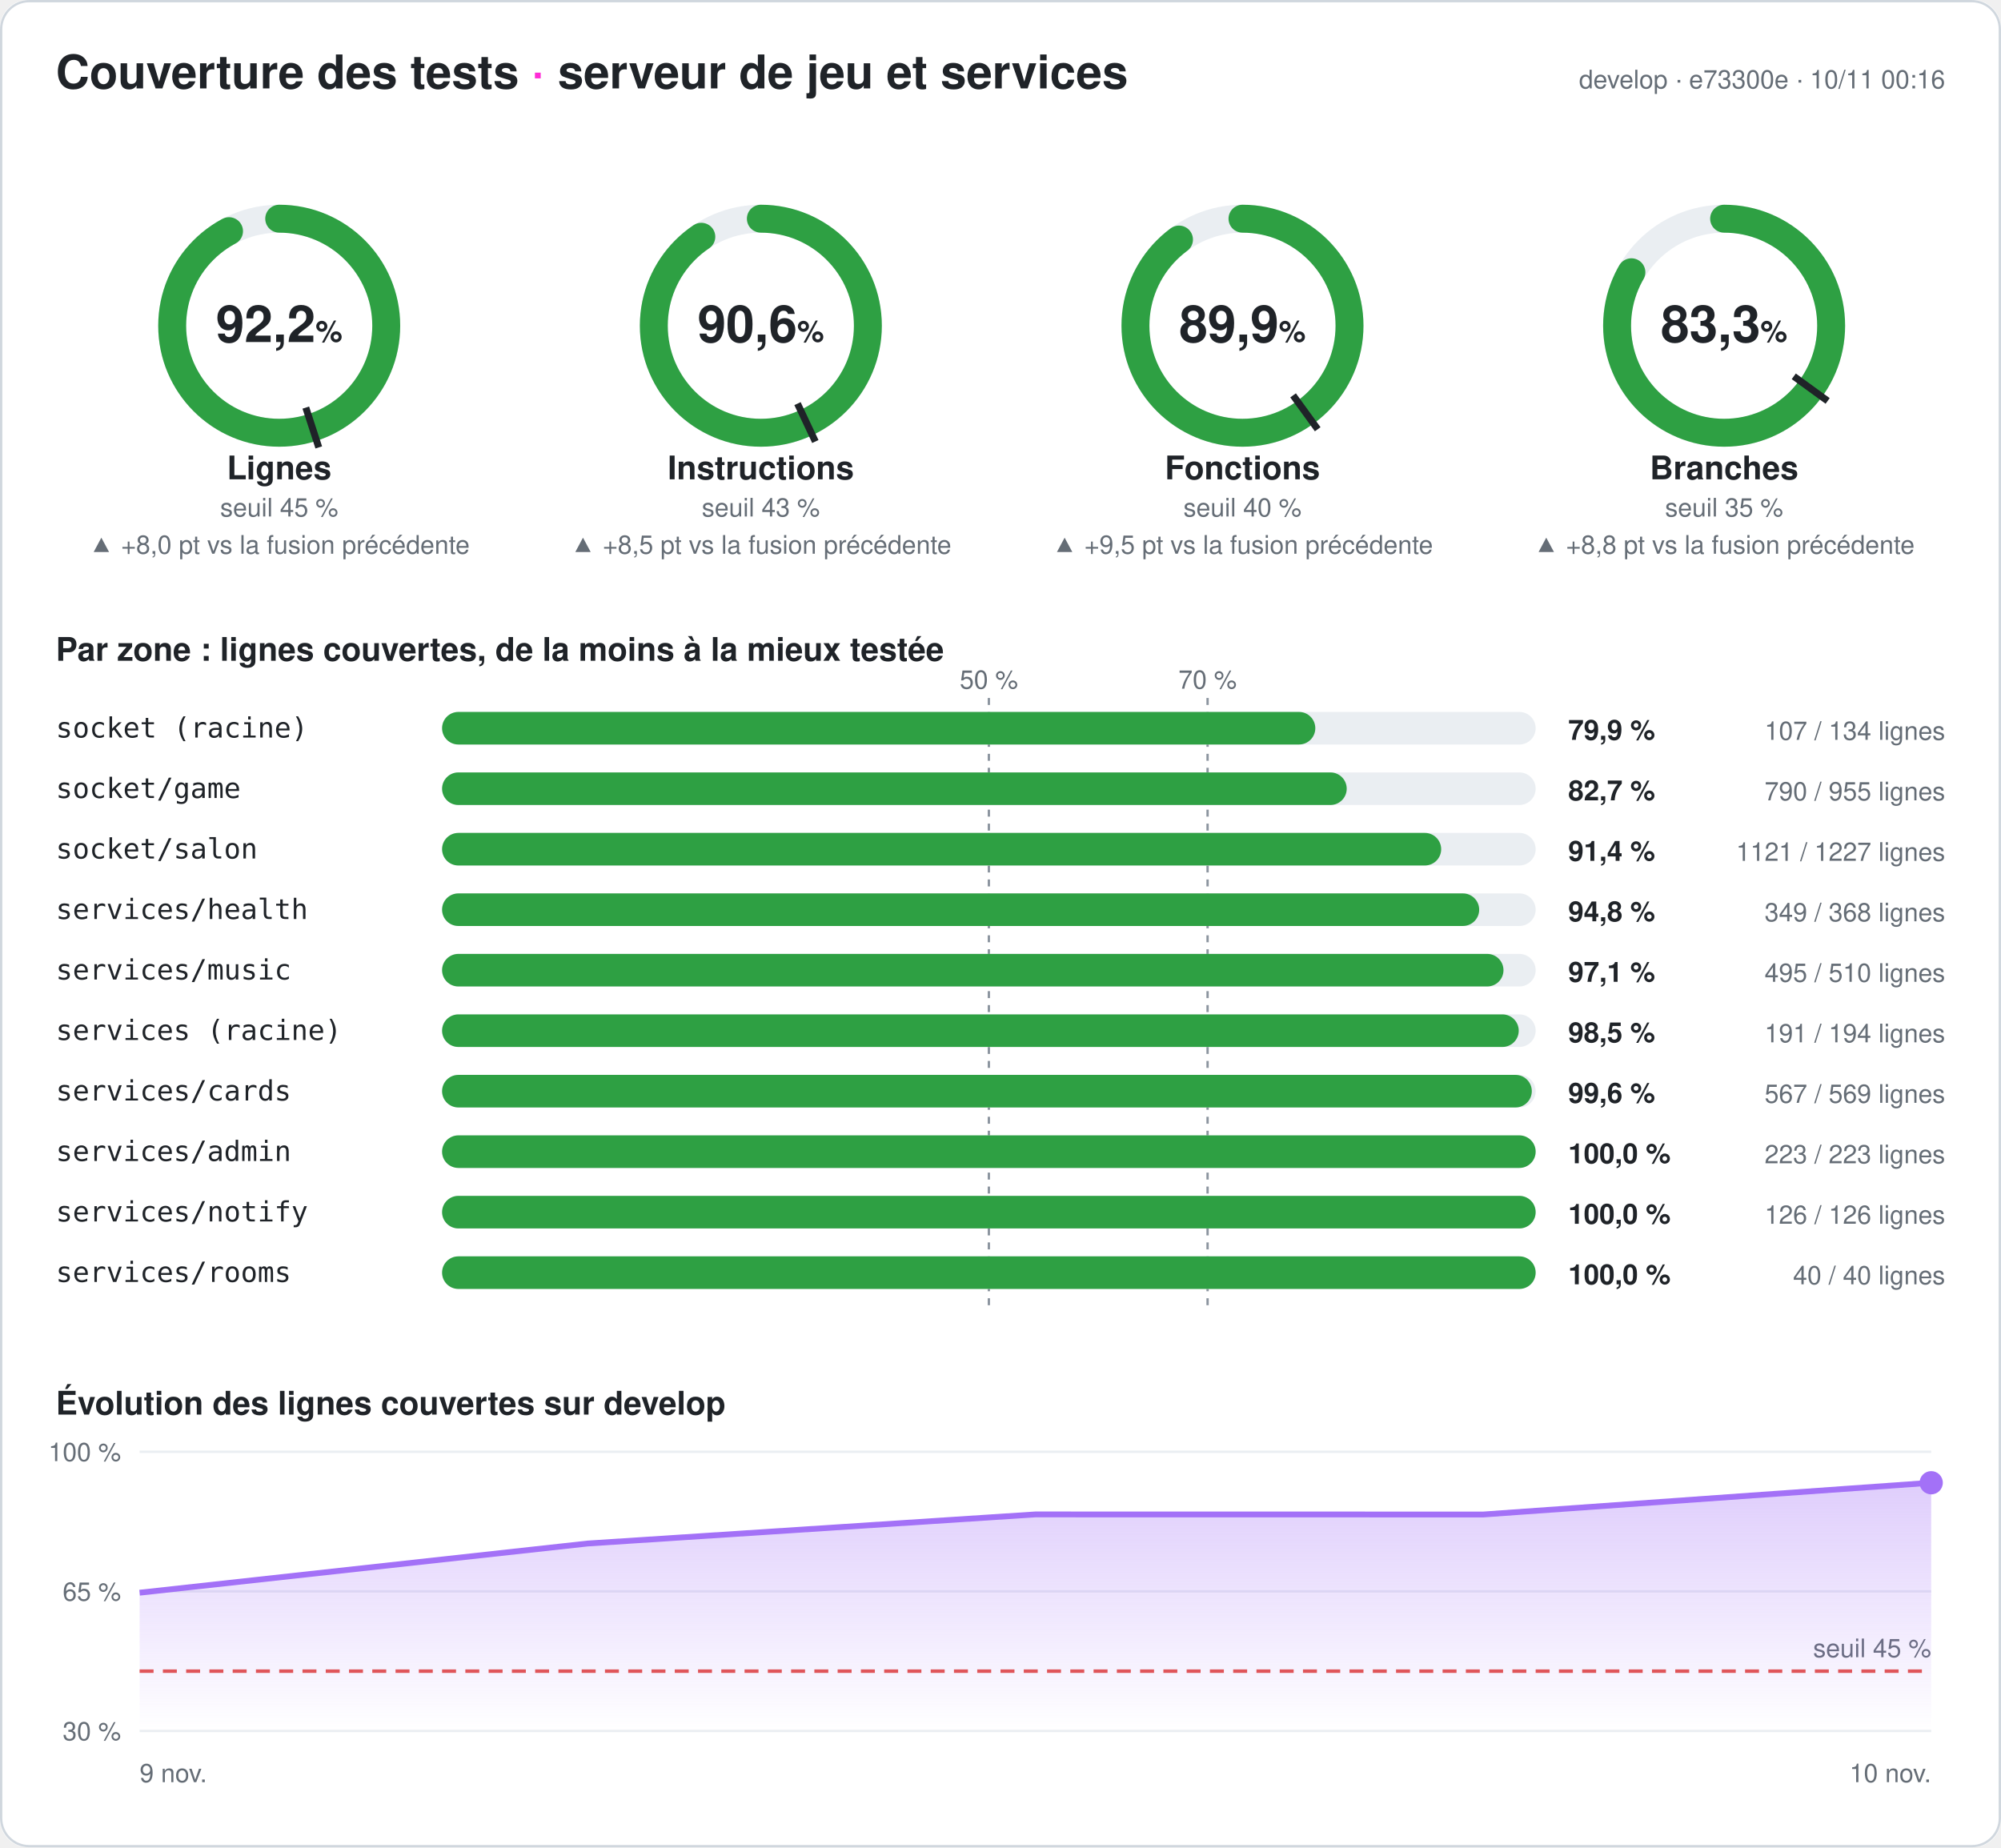
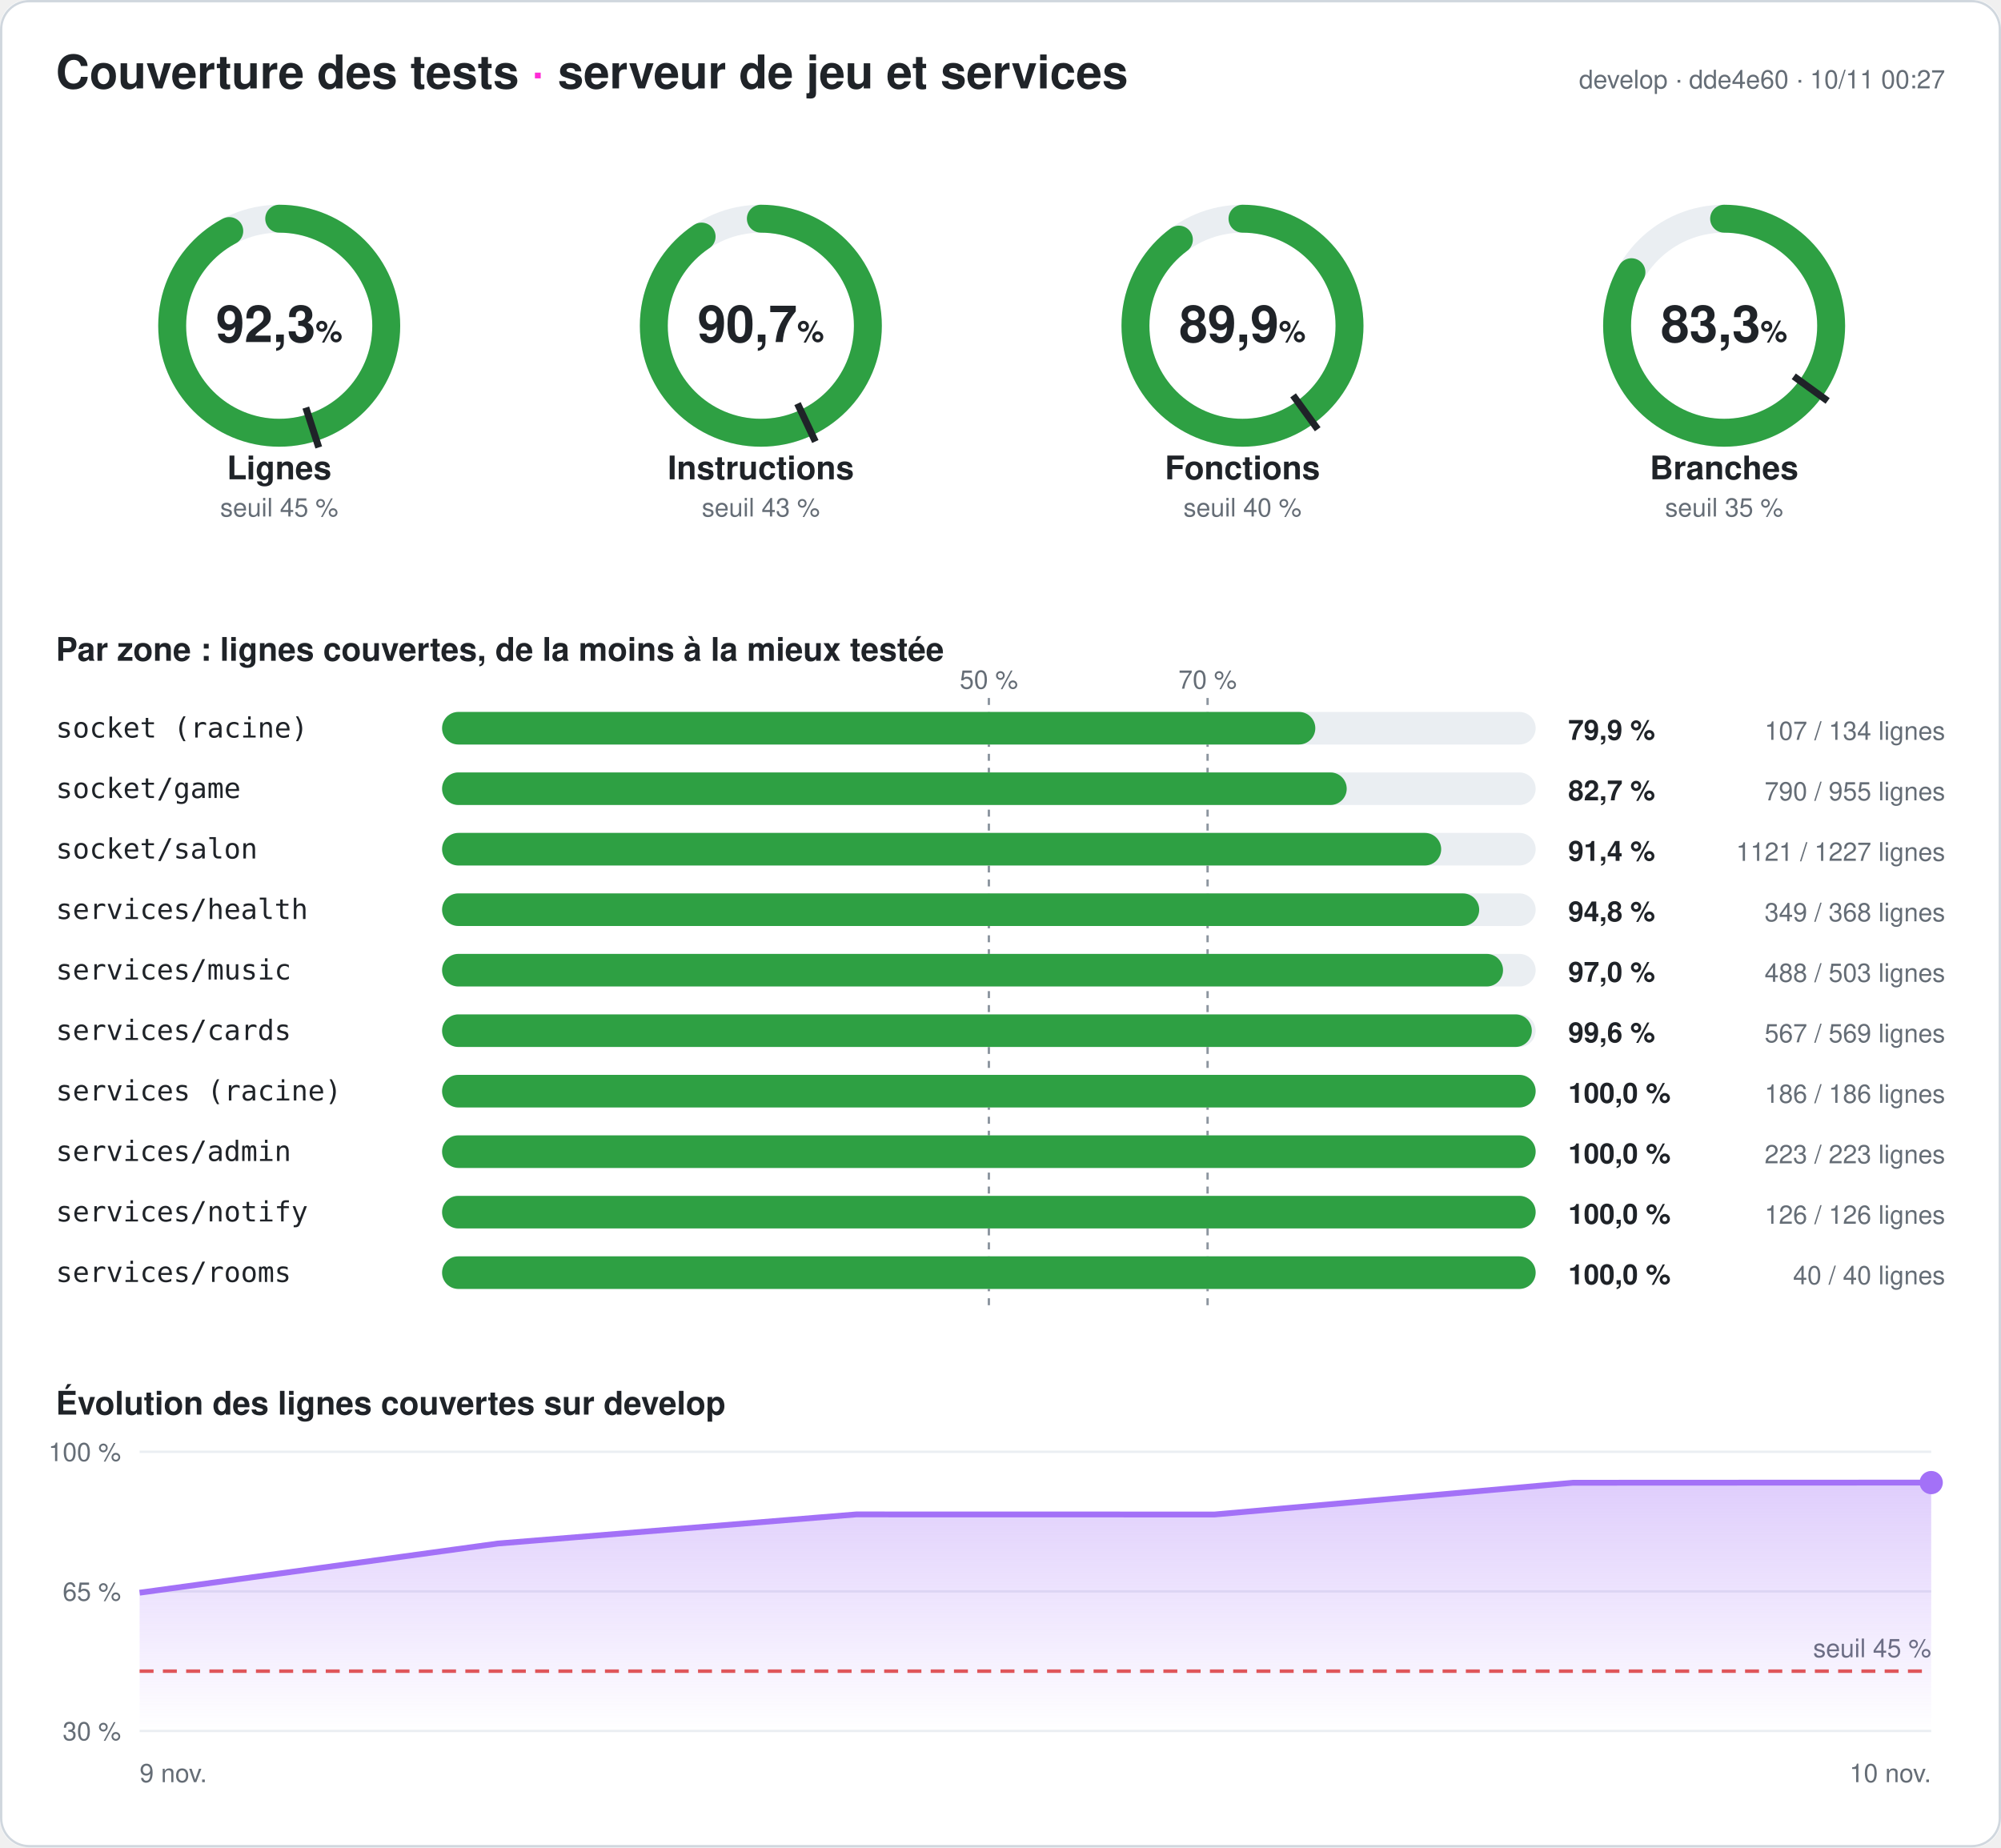
- <svg xmlns="http://www.w3.org/2000/svg" width="860" height="794" viewBox="0 0 860 794" font-family="-apple-system,Segoe UI,Helvetica,Arial,sans-serif" role="img" aria-label="Couverture des tests du serveur : 92,2 % des lignes">
+ <svg xmlns="http://www.w3.org/2000/svg" width="860" height="794" viewBox="0 0 860 794" font-family="-apple-system,Segoe UI,Helvetica,Arial,sans-serif" role="img" aria-label="Couverture des tests du serveur : 92,3 % des lignes">
  <style>
.fond{fill:#ffffff}.titre{fill:#1f2328;font-size:20px;font-weight:700}.titre2{fill:#1f2328;font-size:14px;font-weight:600}
.valeur{fill:#1f2328;font-size:22px;font-weight:700}.unite{font-size:13px;font-weight:600}.nom{fill:#1f2328;font-size:14px;font-weight:600}
.petit{fill:#656d76;font-size:11px}.zone{fill:#1f2328;font-size:12px;font-family:ui-monospace,Consolas,monospace}
.chiffre{fill:#1f2328;font-size:12px;font-weight:700}.piste{stroke:#eaeef2}.piste-plein{fill:#eaeef2}.trait{stroke:#1f2328}
.repere{stroke:#8c959f;stroke-dasharray:3 3}.grille{stroke:#eaeef2}.bord{fill:none;stroke:#d0d7de}
@media (prefers-color-scheme: dark){.fond{fill:#0d1117}.titre,.titre2,.valeur,.nom,.zone,.chiffre{fill:#e6edf3}.petit{fill:#8d96a0}
.piste{stroke:#21262d}.piste-plein{fill:#21262d}.trait{stroke:#e6edf3}.repere{stroke:#6e7681}.grille{stroke:#21262d}.bord{stroke:#30363d}}
</style>
  <defs>
    <linearGradient id="degrade" x1="0" y1="0" x2="0" y2="1">
      <stop offset="0" stop-color="#a371f7" stop-opacity=".35" />
      <stop offset="1" stop-color="#a371f7" stop-opacity="0" />
    </linearGradient>
  </defs>
  <rect width="860" height="794" rx="12" class="fond" />
  <rect x=".5" y=".5" width="859" height="793" rx="12" class="bord" />
  <text x="24" y="38" class="titre">Couverture des tests <tspan fill="#ff2bd6">·</tspan> serveur de jeu et services</text>
-   <text x="836" y="38" class="petit" text-anchor="end">develop · e73300e · 10/11 00:16</text>
+   <text x="836" y="38" class="petit" text-anchor="end">develop · dde4e60 · 10/11 00:27</text>
  <g>
    <circle cx="120" cy="140" r="46" class="piste" stroke-width="12" fill="none" />
-     <circle cx="120" cy="140" r="46" stroke="#2ea043" stroke-width="12" fill="none" stroke-linecap="round" stroke-dasharray="266.598 289.027" transform="rotate(-90 120 140)" />
+     <circle cx="120" cy="140" r="46" stroke="#2ea043" stroke-width="12" fill="none" stroke-linecap="round" stroke-dasharray="266.714 289.027" transform="rotate(-90 120 140)" />
    <polyline points="131.434,175.189 136.996,192.308" class="trait" stroke-width="3" />
-     <text x="120" y="147" class="valeur" text-anchor="middle">92,2<tspan class="unite"> %</tspan>
+     <text x="120" y="147" class="valeur" text-anchor="middle">92,3<tspan class="unite"> %</tspan>
    </text>
    <text x="120" y="206" class="nom" text-anchor="middle">Lignes</text>
    <text x="120" y="222" class="petit" text-anchor="middle">seuil 45 %</text>
-     <text x="120" y="238" class="petit" fill="#2ea043" text-anchor="middle">▲ +8,0 pt vs la fusion précédente</text>
  </g>
  <g>
    <circle cx="327" cy="140" r="46" class="piste" stroke-width="12" fill="none" />
-     <circle cx="327" cy="140" r="46" stroke="#2ea043" stroke-width="12" fill="none" stroke-linecap="round" stroke-dasharray="261.916 289.027" transform="rotate(-90 327 140)" />
+     <circle cx="327" cy="140" r="46" stroke="#2ea043" stroke-width="12" fill="none" stroke-linecap="round" stroke-dasharray="262.06 289.027" transform="rotate(-90 327 140)" />
    <polyline points="342.754,173.479 350.418,189.765" class="trait" stroke-width="3" />
-     <text x="327" y="147" class="valeur" text-anchor="middle">90,6<tspan class="unite"> %</tspan>
+     <text x="327" y="147" class="valeur" text-anchor="middle">90,7<tspan class="unite"> %</tspan>
    </text>
    <text x="327" y="206" class="nom" text-anchor="middle">Instructions</text>
    <text x="327" y="222" class="petit" text-anchor="middle">seuil 43 %</text>
-     <text x="327" y="238" class="petit" fill="#2ea043" text-anchor="middle">▲ +8,5 pt vs la fusion précédente</text>
  </g>
  <g>
    <circle cx="534" cy="140" r="46" class="piste" stroke-width="12" fill="none" />
-     <circle cx="534" cy="140" r="46" stroke="#2ea043" stroke-width="12" fill="none" stroke-linecap="round" stroke-dasharray="259.835 289.027" transform="rotate(-90 534 140)" />
+     <circle cx="534" cy="140" r="46" stroke="#2ea043" stroke-width="12" fill="none" stroke-linecap="round" stroke-dasharray="259.777 289.027" transform="rotate(-90 534 140)" />
    <polyline points="555.748,169.934 566.328,184.496" class="trait" stroke-width="3" />
    <text x="534" y="147" class="valeur" text-anchor="middle">89,9<tspan class="unite"> %</tspan>
    </text>
    <text x="534" y="206" class="nom" text-anchor="middle">Fonctions</text>
    <text x="534" y="222" class="petit" text-anchor="middle">seuil 40 %</text>
-     <text x="534" y="238" class="petit" fill="#2ea043" text-anchor="middle">▲ +9,5 pt vs la fusion précédente</text>
  </g>
  <g>
    <circle cx="741" cy="140" r="46" class="piste" stroke-width="12" fill="none" />
-     <circle cx="741" cy="140" r="46" stroke="#2ea043" stroke-width="12" fill="none" stroke-linecap="round" stroke-dasharray="240.846 289.027" transform="rotate(-90 741 140)" />
+     <circle cx="741" cy="140" r="46" stroke="#2ea043" stroke-width="12" fill="none" stroke-linecap="round" stroke-dasharray="240.875 289.027" transform="rotate(-90 741 140)" />
    <polyline points="770.934,161.748 785.496,172.328" class="trait" stroke-width="3" />
    <text x="741" y="147" class="valeur" text-anchor="middle">83,3<tspan class="unite"> %</tspan>
    </text>
    <text x="741" y="206" class="nom" text-anchor="middle">Branches</text>
    <text x="741" y="222" class="petit" text-anchor="middle">seuil 35 %</text>
-     <text x="741" y="238" class="petit" fill="#2ea043" text-anchor="middle">▲ +8,8 pt vs la fusion précédente</text>
  </g>
  <text x="24" y="284" class="titre2">Par zone : lignes couvertes, de la moins à la mieux testée</text>
  <line x1="425" x2="425" y1="300" y2="564" class="repere" />
  <text x="425" y="296" class="petit" text-anchor="middle">50 %</text>
  <line x1="519" x2="519" y1="300" y2="564" class="repere" />
  <text x="519" y="296" class="petit" text-anchor="middle">70 %</text>
  <text x="24" y="317" class="zone">socket (racine)</text>
  <rect x="190" y="306" width="470" height="14" rx="7" class="piste-plein" />
  <rect x="190" y="306" width="375.299" height="14" rx="7" fill="#2ea043" />
  <text x="674" y="318" class="chiffre">79,9 %</text>
  <text x="836" y="318" class="petit" text-anchor="end">107 / 134 lignes</text>
  <text x="24" y="343" class="zone">socket/game</text>
  <rect x="190" y="332" width="470" height="14" rx="7" class="piste-plein" />
  <rect x="190" y="332" width="388.796" height="14" rx="7" fill="#2ea043" />
  <text x="674" y="344" class="chiffre">82,7 %</text>
  <text x="836" y="344" class="petit" text-anchor="end">790 / 955 lignes</text>
  <text x="24" y="369" class="zone">socket/salon</text>
  <rect x="190" y="358" width="470" height="14" rx="7" class="piste-plein" />
  <rect x="190" y="358" width="429.397" height="14" rx="7" fill="#2ea043" />
  <text x="674" y="370" class="chiffre">91,4 %</text>
  <text x="836" y="370" class="petit" text-anchor="end">1121 / 1227 lignes</text>
  <text x="24" y="395" class="zone">services/health</text>
  <rect x="190" y="384" width="470" height="14" rx="7" class="piste-plein" />
  <rect x="190" y="384" width="445.734" height="14" rx="7" fill="#2ea043" />
  <text x="674" y="396" class="chiffre">94,8 %</text>
  <text x="836" y="396" class="petit" text-anchor="end">349 / 368 lignes</text>
  <text x="24" y="421" class="zone">services/music</text>
  <rect x="190" y="410" width="470" height="14" rx="7" class="piste-plein" />
-   <rect x="190" y="410" width="456.176" height="14" rx="7" fill="#2ea043" />
-   <text x="674" y="422" class="chiffre">97,1 %</text>
-   <text x="836" y="422" class="petit" text-anchor="end">495 / 510 lignes</text>
-   <text x="24" y="447" class="zone">services (racine)</text>
+   <rect x="190" y="410" width="455.984" height="14" rx="7" fill="#2ea043" />
+   <text x="674" y="422" class="chiffre">97,0 %</text>
+   <text x="836" y="422" class="petit" text-anchor="end">488 / 503 lignes</text>
+   <text x="24" y="447" class="zone">services/cards</text>
  <rect x="190" y="436" width="470" height="14" rx="7" class="piste-plein" />
-   <rect x="190" y="436" width="462.732" height="14" rx="7" fill="#2ea043" />
-   <text x="674" y="448" class="chiffre">98,5 %</text>
-   <text x="836" y="448" class="petit" text-anchor="end">191 / 194 lignes</text>
-   <text x="24" y="473" class="zone">services/cards</text>
+   <rect x="190" y="436" width="468.348" height="14" rx="7" fill="#2ea043" />
+   <text x="674" y="448" class="chiffre">99,6 %</text>
+   <text x="836" y="448" class="petit" text-anchor="end">567 / 569 lignes</text>
+   <text x="24" y="473" class="zone">services (racine)</text>
  <rect x="190" y="462" width="470" height="14" rx="7" class="piste-plein" />
-   <rect x="190" y="462" width="468.348" height="14" rx="7" fill="#2ea043" />
-   <text x="674" y="474" class="chiffre">99,6 %</text>
-   <text x="836" y="474" class="petit" text-anchor="end">567 / 569 lignes</text>
+   <rect x="190" y="462" width="470" height="14" rx="7" fill="#2ea043" />
+   <text x="674" y="474" class="chiffre">100,0 %</text>
+   <text x="836" y="474" class="petit" text-anchor="end">186 / 186 lignes</text>
  <text x="24" y="499" class="zone">services/admin</text>
  <rect x="190" y="488" width="470" height="14" rx="7" class="piste-plein" />
  <rect x="190" y="488" width="470" height="14" rx="7" fill="#2ea043" />
  <text x="674" y="500" class="chiffre">100,0 %</text>
  <text x="836" y="500" class="petit" text-anchor="end">223 / 223 lignes</text>
  <text x="24" y="525" class="zone">services/notify</text>
  <rect x="190" y="514" width="470" height="14" rx="7" class="piste-plein" />
  <rect x="190" y="514" width="470" height="14" rx="7" fill="#2ea043" />
  <text x="674" y="526" class="chiffre">100,0 %</text>
  <text x="836" y="526" class="petit" text-anchor="end">126 / 126 lignes</text>
  <text x="24" y="551" class="zone">services/rooms</text>
  <rect x="190" y="540" width="470" height="14" rx="7" class="piste-plein" />
  <rect x="190" y="540" width="470" height="14" rx="7" fill="#2ea043" />
  <text x="674" y="552" class="chiffre">100,0 %</text>
  <text x="836" y="552" class="petit" text-anchor="end">40 / 40 lignes</text>
  <text x="24" y="608" class="titre2">Évolution des lignes couvertes sur develop</text>
  <line x1="60" x2="830" y1="744" y2="744" class="grille" />
  <text x="52" y="748" class="petit" text-anchor="end">30 %</text>
  <line x1="60" x2="830" y1="684" y2="684" class="grille" />
  <text x="52" y="688" class="petit" text-anchor="end">65 %</text>
  <line x1="60" x2="830" y1="624" y2="624" class="grille" />
  <text x="52" y="628" class="petit" text-anchor="end">100 %</text>
  <line x1="60" x2="830" y1="718.286" y2="718.286" stroke="#e5534b" stroke-dasharray="6 4" stroke-width="1.5" />
  <text x="830" y="712.286" class="petit" fill="#e5534b" text-anchor="end">seuil 45 %</text>
-   <polygon points="60,744 60,684.566 252.5,663.429 445,650.914 637.5,650.949 830,637.303 830,744" fill="url(#degrade)" />
-   <polyline points="60,684.566 252.5,663.429 445,650.914 637.5,650.949 830,637.303" fill="none" stroke="#a371f7" stroke-width="2.5" stroke-linejoin="round" />
-   <circle cx="830" cy="637.303" r="5" fill="#a371f7" />
+   <polygon points="60,744 60,684.566 214,663.429 368,650.914 522,650.949 676,637.303 830,637.234 830,744" fill="url(#degrade)" />
+   <polyline points="60,684.566 214,663.429 368,650.914 522,650.949 676,637.303 830,637.234" fill="none" stroke="#a371f7" stroke-width="2.5" stroke-linejoin="round" />
+   <circle cx="830" cy="637.234" r="5" fill="#a371f7" />
  <text x="60" y="766" class="petit">9 nov.</text>
  <text x="830" y="766" class="petit" text-anchor="end">10 nov.</text>
</svg>
